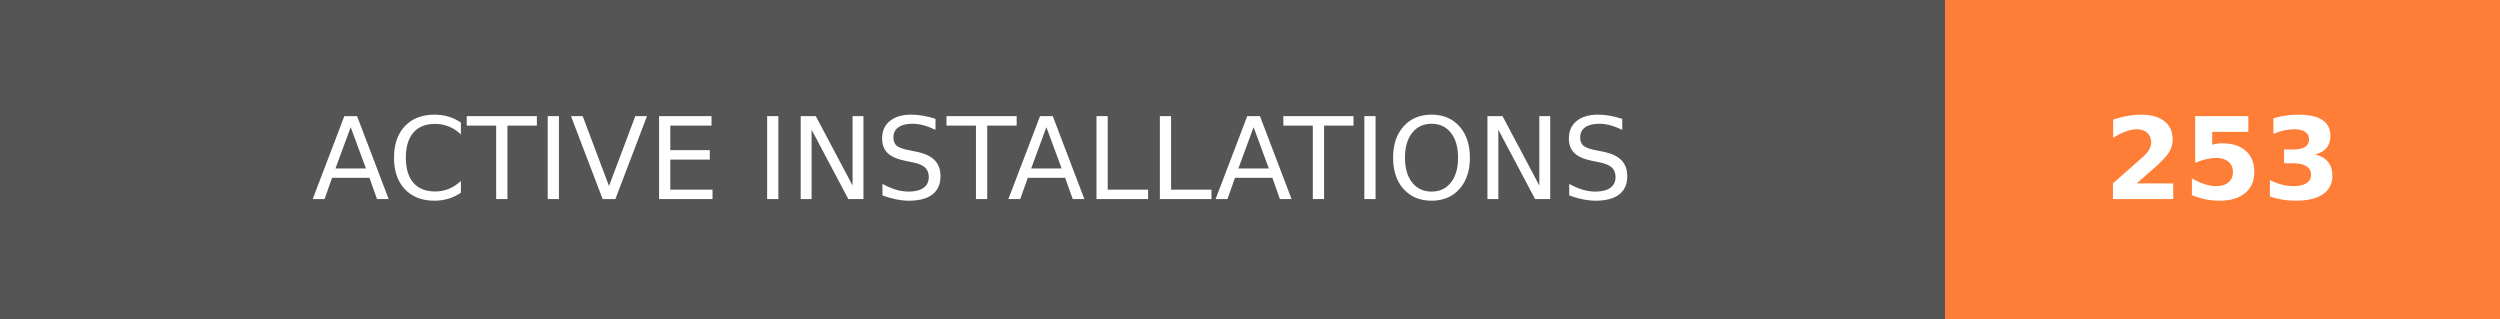
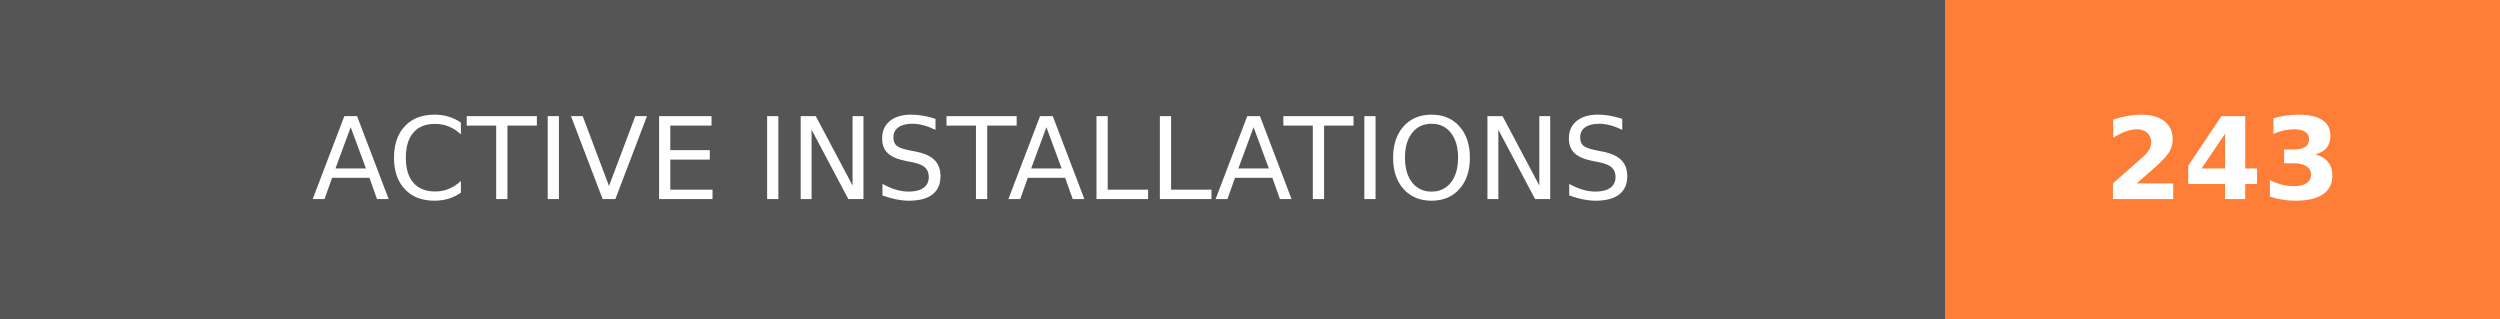
- <svg xmlns="http://www.w3.org/2000/svg" width="219.75" height="28" role="img" aria-label="ACTIVE INSTALLATIONS: 253">
+ <svg xmlns="http://www.w3.org/2000/svg" width="219.75" height="28" role="img" aria-label="ACTIVE INSTALLATIONS: 243">
  <g shape-rendering="crispEdges">
    <rect width="171" height="28" fill="#555" />
    <rect x="171" width="48.75" height="28" fill="#fe7d37" />
  </g>
  <g fill="#fff" text-anchor="middle" font-family="Verdana,Geneva,DejaVu Sans,sans-serif" text-rendering="geometricPrecision" font-size="100">
    <text transform="scale(.1)" x="855" y="175" textLength="1470" fill="#fff">ACTIVE INSTALLATIONS</text>
-     <text transform="scale(.1)" x="1953.75" y="175" textLength="247.5" fill="#fff" font-weight="bold">253</text>
+     <text transform="scale(.1)" x="1953.75" y="175" textLength="247.5" fill="#fff" font-weight="bold">243</text>
  </g>
</svg>
